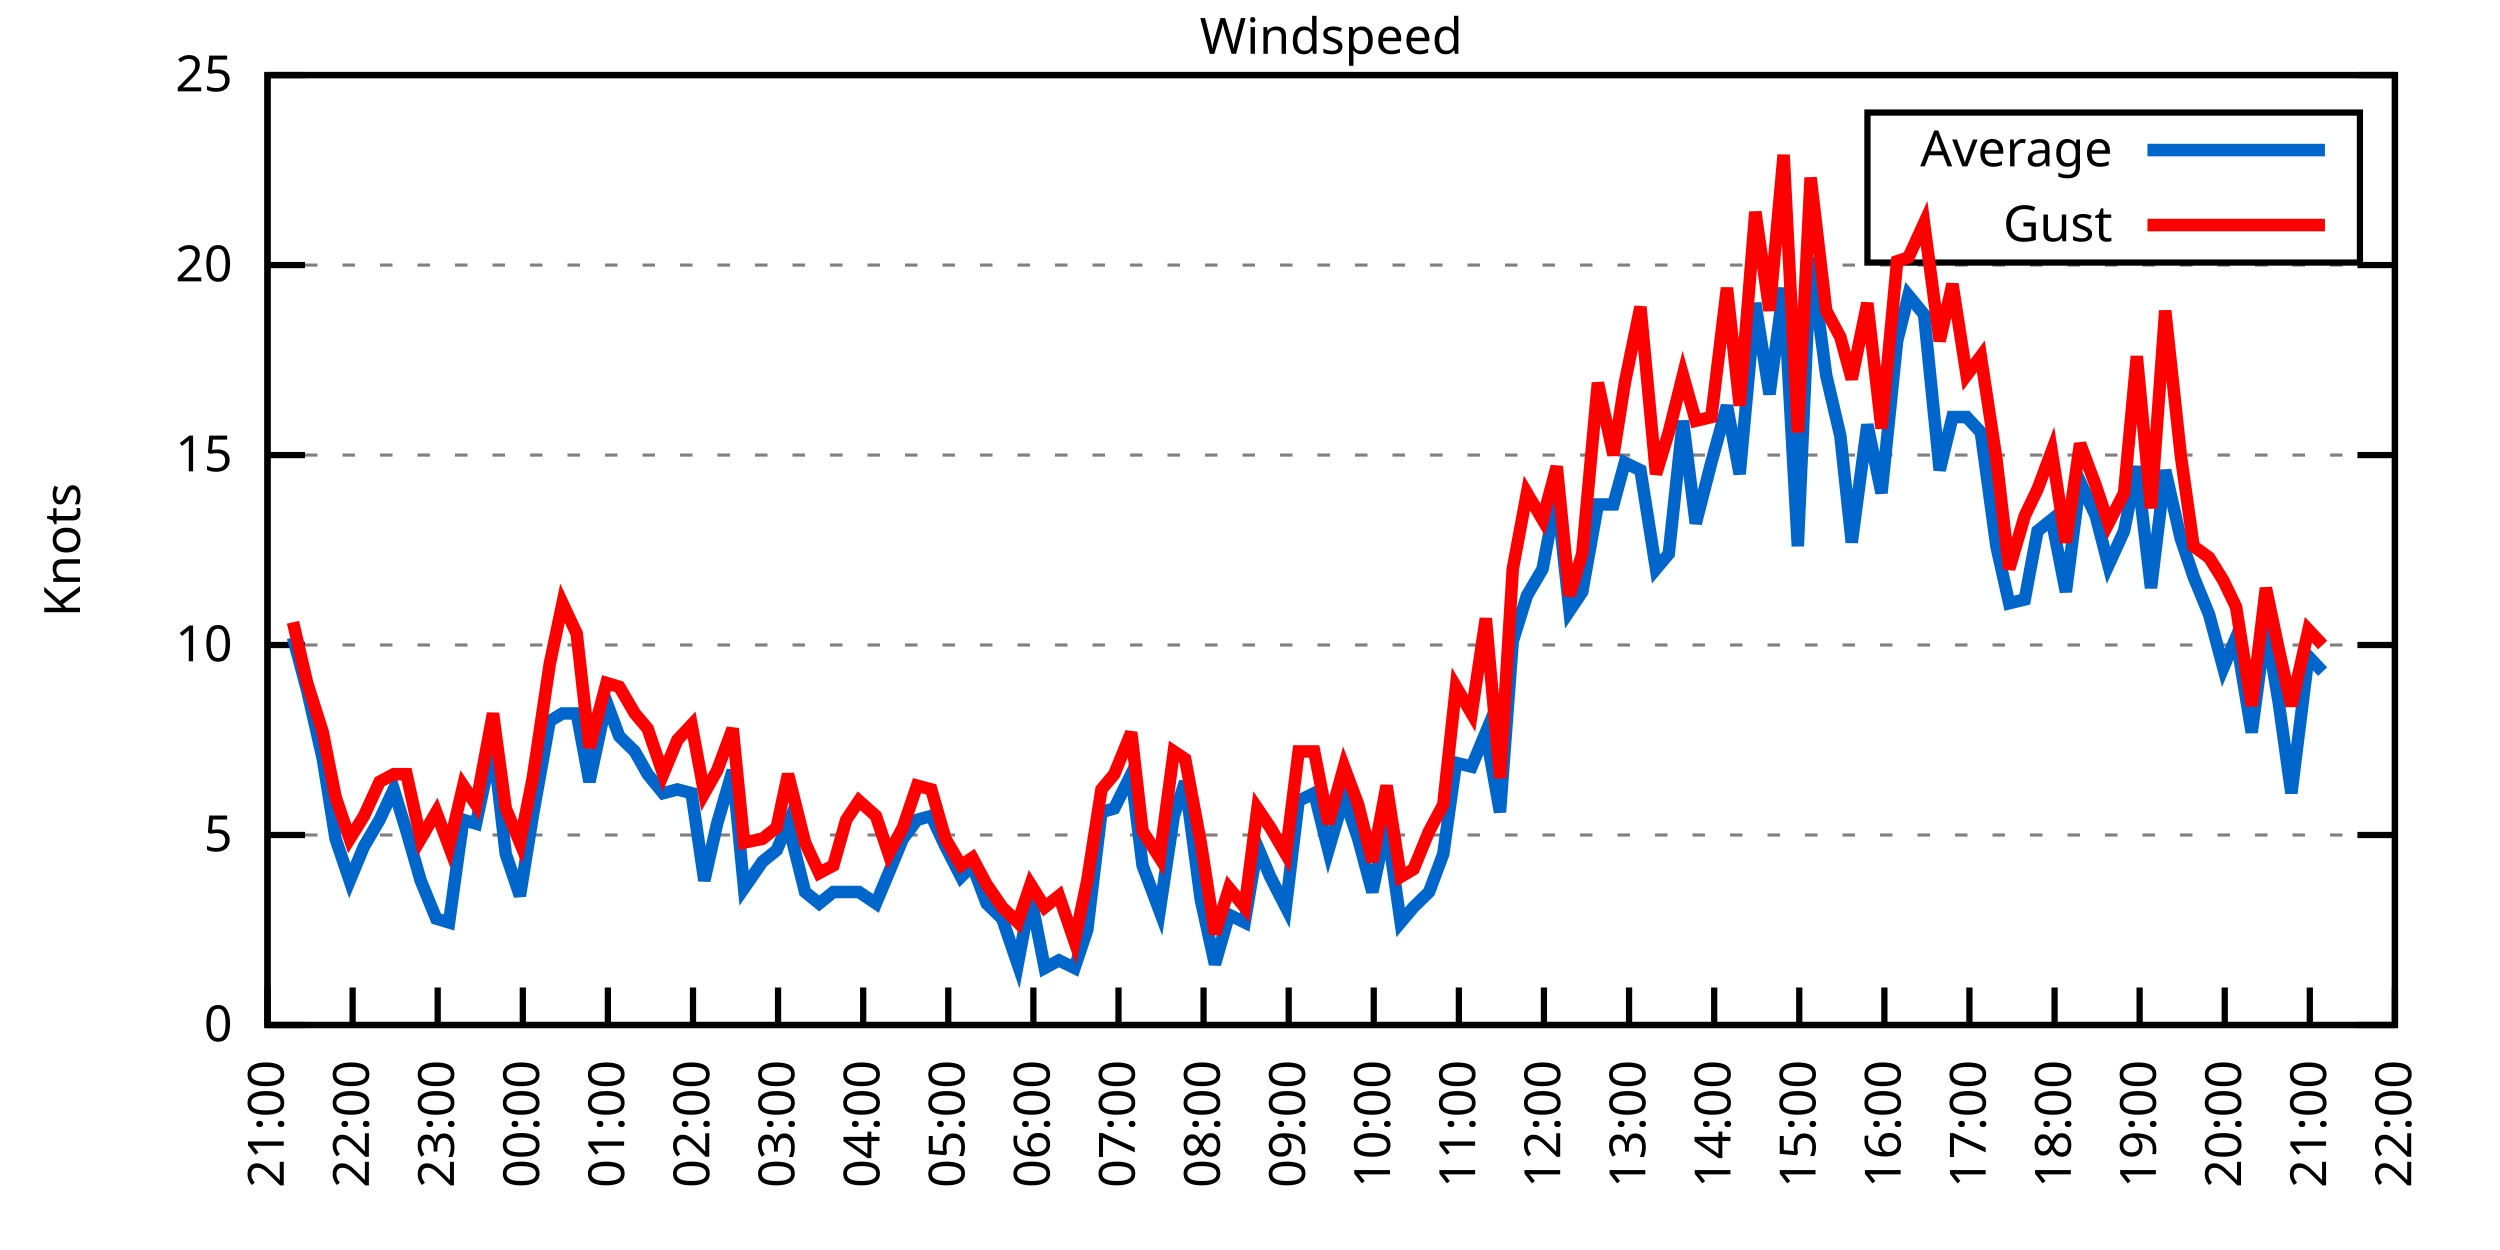
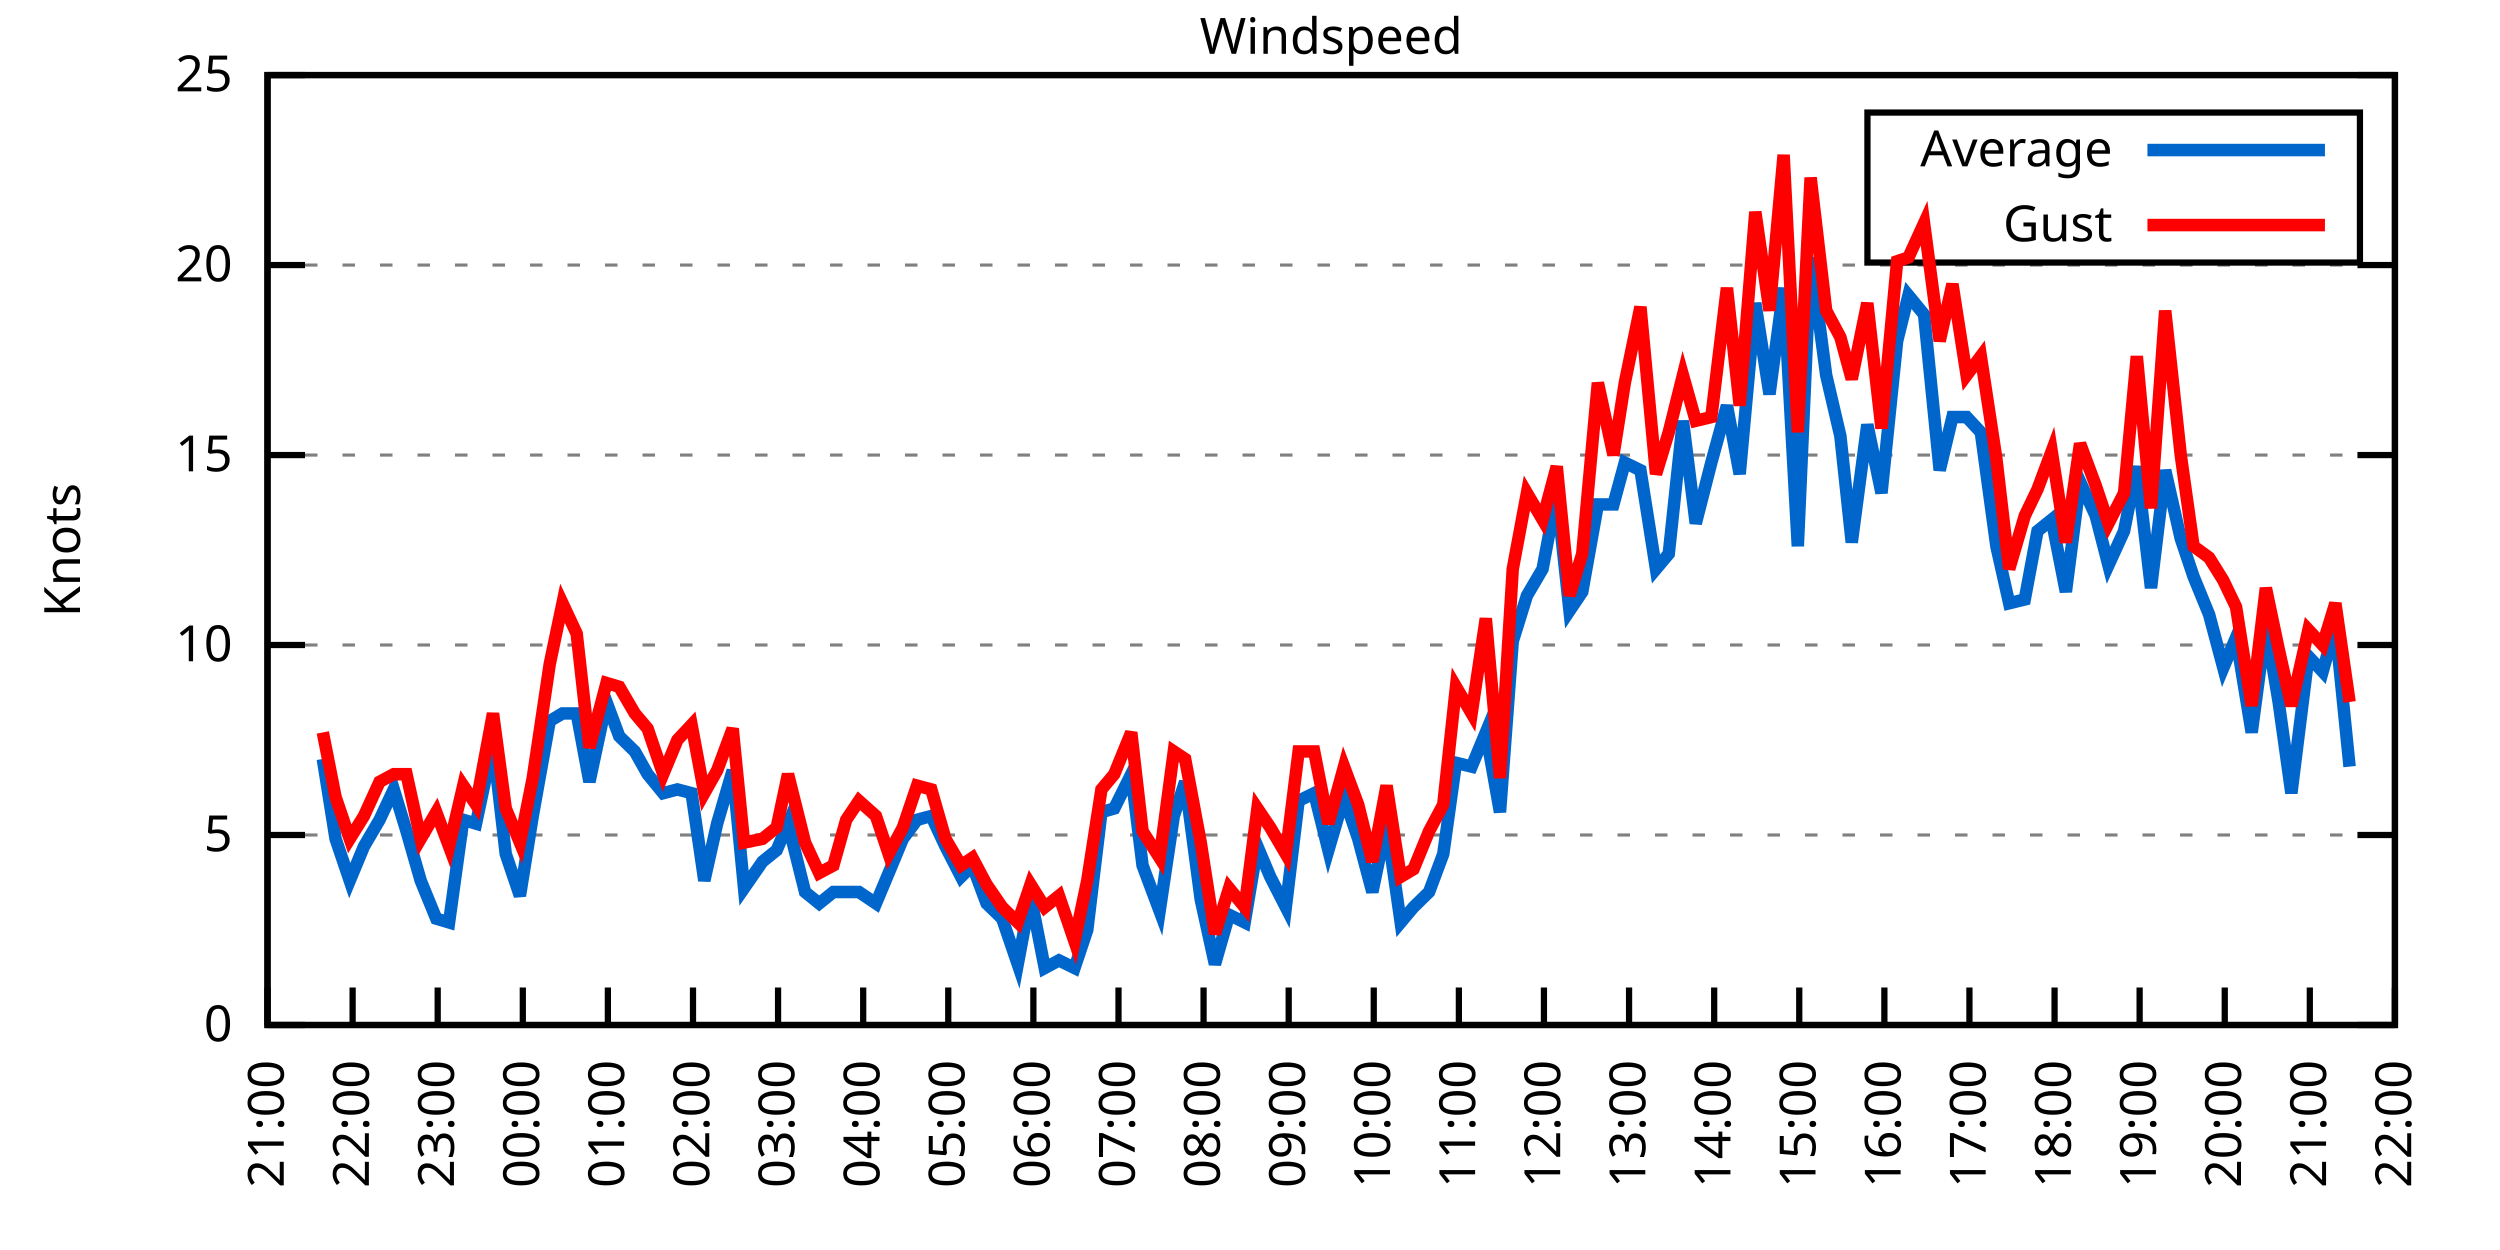
<svg xmlns="http://www.w3.org/2000/svg" xmlns:xlink="http://www.w3.org/1999/xlink" width="400" height="200" viewBox="0 0 400 200">
  <g id="gnuplot_canvas">
    <rect x="0" y="0" width="400" height="200" fill="none" />
    <defs>
      <circle id="gpDot" r="0.5" stroke-width="0.5" stroke="currentColor" />
      <path id="gpPt0" stroke-width="0.333" stroke="currentColor" d="M-1,0 h2 M0,-1 v2" />
      <path id="gpPt1" stroke-width="0.333" stroke="currentColor" d="M-1,-1 L1,1 M1,-1 L-1,1" />
      <path id="gpPt2" stroke-width="0.333" stroke="currentColor" d="M-1,0 L1,0 M0,-1 L0,1 M-1,-1 L1,1 M-1,1 L1,-1" />
      <rect id="gpPt3" stroke-width="0.333" stroke="currentColor" x="-1" y="-1" width="2" height="2" />
      <rect id="gpPt4" stroke-width="0.333" stroke="currentColor" fill="currentColor" x="-1" y="-1" width="2" height="2" />
      <circle id="gpPt5" stroke-width="0.333" stroke="currentColor" cx="0" cy="0" r="1" />
      <use xlink:href="#gpPt5" id="gpPt6" fill="currentColor" stroke="none" />
      <path id="gpPt7" stroke-width="0.333" stroke="currentColor" d="M0,-1.33 L-1.33,0.67 L1.33,0.67 z" />
      <use xlink:href="#gpPt7" id="gpPt8" fill="currentColor" stroke="none" />
      <use xlink:href="#gpPt7" id="gpPt9" stroke="currentColor" transform="rotate(180)" />
      <use xlink:href="#gpPt9" id="gpPt10" fill="currentColor" stroke="none" />
      <use xlink:href="#gpPt3" id="gpPt11" stroke="currentColor" transform="rotate(45)" />
      <use xlink:href="#gpPt11" id="gpPt12" fill="currentColor" stroke="none" />
      <path id="gpPt13" stroke-width="0.333" stroke="currentColor" d="M0,1.330 L1.265,0.411 L0.782,-1.067 L-0.782,-1.076 L-1.265,0.411 z" />
      <use xlink:href="#gpPt13" id="gpPt14" fill="currentColor" stroke="none" />
      <filter id="textbox" filterUnits="objectBoundingBox" x="0" y="0" height="1" width="1">
        <feFlood flood-color="white" flood-opacity="1" result="bgnd" />
        <feComposite in="SourceGraphic" in2="bgnd" operator="atop" />
      </filter>
      <filter id="greybox" filterUnits="objectBoundingBox" x="0" y="0" height="1" width="1">
        <feFlood flood-color="lightgrey" flood-opacity="1" result="grey" />
        <feComposite in="SourceGraphic" in2="grey" operator="atop" />
      </filter>
    </defs>
    <g fill="none" color="white" stroke="currentColor" stroke-width="1.00" stroke-linecap="butt" stroke-linejoin="miter">
</g>
    <g fill="none" color="black" stroke="currentColor" stroke-width="1.00" stroke-linecap="butt" stroke-linejoin="miter">
      <g stroke="none" shape-rendering="crispEdges">
        <polygon fill="rgb(255, 255, 255)" points="42.80,164.00 383.18,164.00 383.18,12.02 42.80,12.02 " />
      </g>
    </g>
    <g fill="none" color="black" stroke="currentColor" stroke-width="1.00" stroke-linecap="butt" stroke-linejoin="miter">
</g>
    <g fill="none" color="black" stroke="black" stroke-width="0.50" stroke-linecap="butt" stroke-linejoin="miter">
</g>
    <g fill="none" color="gray" stroke="currentColor" stroke-width="0.50" stroke-linecap="butt" stroke-linejoin="miter">
      <path stroke="gray" stroke-dasharray="2,4" class="gridline" d="M42.80,164.00 L383.19,164.00  " />
    </g>
    <g fill="none" color="gray" stroke="gray" stroke-width="1.00" stroke-linecap="butt" stroke-linejoin="miter">
</g>
    <g fill="none" color="black" stroke="currentColor" stroke-width="1.00" stroke-linecap="butt" stroke-linejoin="miter">
      <path stroke="black" d="M42.80,164.00 L48.80,164.00 M383.19,164.00 L377.19,164.00  " />
      <g transform="translate(37.20,166.60)" stroke="none" fill="black" font-family="Sans" font-size="8.00" text-anchor="end">
        <text>
          <tspan font-family="Sans"> 0</tspan>
        </text>
      </g>
    </g>
    <g fill="none" color="black" stroke="currentColor" stroke-width="1.00" stroke-linecap="butt" stroke-linejoin="miter">
</g>
    <g fill="none" color="black" stroke="black" stroke-width="0.50" stroke-linecap="butt" stroke-linejoin="miter">
</g>
    <g fill="none" color="gray" stroke="currentColor" stroke-width="0.50" stroke-linecap="butt" stroke-linejoin="miter">
      <path stroke="gray" stroke-dasharray="2,4" class="gridline" d="M42.80,133.60 L383.19,133.60  " />
    </g>
    <g fill="none" color="gray" stroke="gray" stroke-width="1.00" stroke-linecap="butt" stroke-linejoin="miter">
</g>
    <g fill="none" color="black" stroke="currentColor" stroke-width="1.00" stroke-linecap="butt" stroke-linejoin="miter">
      <path stroke="black" d="M42.80,133.60 L48.80,133.60 M383.19,133.60 L377.19,133.60  " />
      <g transform="translate(37.20,136.20)" stroke="none" fill="black" font-family="Sans" font-size="8.00" text-anchor="end">
        <text>
          <tspan font-family="Sans"> 5</tspan>
        </text>
      </g>
    </g>
    <g fill="none" color="black" stroke="currentColor" stroke-width="1.00" stroke-linecap="butt" stroke-linejoin="miter">
</g>
    <g fill="none" color="black" stroke="black" stroke-width="0.50" stroke-linecap="butt" stroke-linejoin="miter">
</g>
    <g fill="none" color="gray" stroke="currentColor" stroke-width="0.50" stroke-linecap="butt" stroke-linejoin="miter">
      <path stroke="gray" stroke-dasharray="2,4" class="gridline" d="M42.80,103.20 L383.19,103.20  " />
    </g>
    <g fill="none" color="gray" stroke="gray" stroke-width="1.00" stroke-linecap="butt" stroke-linejoin="miter">
</g>
    <g fill="none" color="black" stroke="currentColor" stroke-width="1.00" stroke-linecap="butt" stroke-linejoin="miter">
      <path stroke="black" d="M42.80,103.20 L48.80,103.20 M383.19,103.20 L377.19,103.20  " />
      <g transform="translate(37.20,105.80)" stroke="none" fill="black" font-family="Sans" font-size="8.00" text-anchor="end">
        <text>
          <tspan font-family="Sans"> 10</tspan>
        </text>
      </g>
    </g>
    <g fill="none" color="black" stroke="currentColor" stroke-width="1.00" stroke-linecap="butt" stroke-linejoin="miter">
</g>
    <g fill="none" color="black" stroke="black" stroke-width="0.50" stroke-linecap="butt" stroke-linejoin="miter">
</g>
    <g fill="none" color="gray" stroke="currentColor" stroke-width="0.50" stroke-linecap="butt" stroke-linejoin="miter">
      <path stroke="gray" stroke-dasharray="2,4" class="gridline" d="M42.80,72.81 L383.19,72.81  " />
    </g>
    <g fill="none" color="gray" stroke="gray" stroke-width="1.00" stroke-linecap="butt" stroke-linejoin="miter">
</g>
    <g fill="none" color="black" stroke="currentColor" stroke-width="1.00" stroke-linecap="butt" stroke-linejoin="miter">
      <path stroke="black" d="M42.80,72.81 L48.80,72.81 M383.19,72.81 L377.19,72.81  " />
      <g transform="translate(37.20,75.41)" stroke="none" fill="black" font-family="Sans" font-size="8.00" text-anchor="end">
        <text>
          <tspan font-family="Sans"> 15</tspan>
        </text>
      </g>
    </g>
    <g fill="none" color="black" stroke="currentColor" stroke-width="1.00" stroke-linecap="butt" stroke-linejoin="miter">
</g>
    <g fill="none" color="black" stroke="black" stroke-width="0.50" stroke-linecap="butt" stroke-linejoin="miter">
</g>
    <g fill="none" color="gray" stroke="currentColor" stroke-width="0.50" stroke-linecap="butt" stroke-linejoin="miter">
      <path stroke="gray" stroke-dasharray="2,4" class="gridline" d="M42.80,42.41 L383.19,42.41  " />
    </g>
    <g fill="none" color="gray" stroke="gray" stroke-width="1.00" stroke-linecap="butt" stroke-linejoin="miter">
</g>
    <g fill="none" color="black" stroke="currentColor" stroke-width="1.00" stroke-linecap="butt" stroke-linejoin="miter">
      <path stroke="black" d="M42.80,42.41 L48.80,42.41 M383.19,42.41 L377.19,42.41  " />
      <g transform="translate(37.20,45.01)" stroke="none" fill="black" font-family="Sans" font-size="8.00" text-anchor="end">
        <text>
          <tspan font-family="Sans"> 20</tspan>
        </text>
      </g>
    </g>
    <g fill="none" color="black" stroke="currentColor" stroke-width="1.00" stroke-linecap="butt" stroke-linejoin="miter">
</g>
    <g fill="none" color="black" stroke="black" stroke-width="0.50" stroke-linecap="butt" stroke-linejoin="miter">
</g>
    <g fill="none" color="gray" stroke="currentColor" stroke-width="0.50" stroke-linecap="butt" stroke-linejoin="miter">
      <path stroke="gray" stroke-dasharray="2,4" class="gridline" d="M42.80,12.01 L383.19,12.01  " />
    </g>
    <g fill="none" color="gray" stroke="gray" stroke-width="1.00" stroke-linecap="butt" stroke-linejoin="miter">
</g>
    <g fill="none" color="black" stroke="currentColor" stroke-width="1.00" stroke-linecap="butt" stroke-linejoin="miter">
      <path stroke="black" d="M42.80,12.01 L48.80,12.01 M383.19,12.01 L377.19,12.01  " />
      <g transform="translate(37.20,14.61)" stroke="none" fill="black" font-family="Sans" font-size="8.00" text-anchor="end">
        <text>
          <tspan font-family="Sans"> 25</tspan>
        </text>
      </g>
    </g>
    <g fill="none" color="black" stroke="currentColor" stroke-width="1.00" stroke-linecap="butt" stroke-linejoin="miter">
      <path stroke="black" d="M42.80,164.00 L42.80,158.00  " />
      <g transform="translate(45.40,169.60) rotate(270.00)" stroke="none" fill="black" font-family="Sans" font-size="8.00" text-anchor="end">
        <text>
          <tspan font-family="Sans">21:00</tspan>
        </text>
      </g>
    </g>
    <g fill="none" color="black" stroke="currentColor" stroke-width="1.00" stroke-linecap="butt" stroke-linejoin="miter">
      <path stroke="black" d="M56.42,164.00 L56.42,158.00  " />
      <g transform="translate(59.02,169.60) rotate(270.00)" stroke="none" fill="black" font-family="Sans" font-size="8.00" text-anchor="end">
        <text>
          <tspan font-family="Sans">22:00</tspan>
        </text>
      </g>
    </g>
    <g fill="none" color="black" stroke="currentColor" stroke-width="1.00" stroke-linecap="butt" stroke-linejoin="miter">
      <path stroke="black" d="M70.03,164.00 L70.03,158.00  " />
      <g transform="translate(72.63,169.60) rotate(270.00)" stroke="none" fill="black" font-family="Sans" font-size="8.00" text-anchor="end">
        <text>
          <tspan font-family="Sans">23:00</tspan>
        </text>
      </g>
    </g>
    <g fill="none" color="black" stroke="currentColor" stroke-width="1.00" stroke-linecap="butt" stroke-linejoin="miter">
      <path stroke="black" d="M83.65,164.00 L83.65,158.00  " />
      <g transform="translate(86.25,169.60) rotate(270.00)" stroke="none" fill="black" font-family="Sans" font-size="8.00" text-anchor="end">
        <text>
          <tspan font-family="Sans">00:00</tspan>
        </text>
      </g>
    </g>
    <g fill="none" color="black" stroke="currentColor" stroke-width="1.00" stroke-linecap="butt" stroke-linejoin="miter">
      <path stroke="black" d="M97.26,164.00 L97.26,158.00  " />
      <g transform="translate(99.86,169.60) rotate(270.00)" stroke="none" fill="black" font-family="Sans" font-size="8.00" text-anchor="end">
        <text>
          <tspan font-family="Sans">01:00</tspan>
        </text>
      </g>
    </g>
    <g fill="none" color="black" stroke="currentColor" stroke-width="1.00" stroke-linecap="butt" stroke-linejoin="miter">
      <path stroke="black" d="M110.88,164.00 L110.88,158.00  " />
      <g transform="translate(113.48,169.60) rotate(270.00)" stroke="none" fill="black" font-family="Sans" font-size="8.00" text-anchor="end">
        <text>
          <tspan font-family="Sans">02:00</tspan>
        </text>
      </g>
    </g>
    <g fill="none" color="black" stroke="currentColor" stroke-width="1.00" stroke-linecap="butt" stroke-linejoin="miter">
      <path stroke="black" d="M124.49,164.00 L124.49,158.00  " />
      <g transform="translate(127.09,169.60) rotate(270.00)" stroke="none" fill="black" font-family="Sans" font-size="8.00" text-anchor="end">
        <text>
          <tspan font-family="Sans">03:00</tspan>
        </text>
      </g>
    </g>
    <g fill="none" color="black" stroke="currentColor" stroke-width="1.00" stroke-linecap="butt" stroke-linejoin="miter">
      <path stroke="black" d="M138.11,164.00 L138.11,158.00  " />
      <g transform="translate(140.71,169.60) rotate(270.00)" stroke="none" fill="black" font-family="Sans" font-size="8.00" text-anchor="end">
        <text>
          <tspan font-family="Sans">04:00</tspan>
        </text>
      </g>
    </g>
    <g fill="none" color="black" stroke="currentColor" stroke-width="1.00" stroke-linecap="butt" stroke-linejoin="miter">
      <path stroke="black" d="M151.72,164.00 L151.72,158.00  " />
      <g transform="translate(154.32,169.60) rotate(270.00)" stroke="none" fill="black" font-family="Sans" font-size="8.00" text-anchor="end">
        <text>
          <tspan font-family="Sans">05:00</tspan>
        </text>
      </g>
    </g>
    <g fill="none" color="black" stroke="currentColor" stroke-width="1.00" stroke-linecap="butt" stroke-linejoin="miter">
      <path stroke="black" d="M165.34,164.00 L165.34,158.00  " />
      <g transform="translate(167.94,169.60) rotate(270.00)" stroke="none" fill="black" font-family="Sans" font-size="8.00" text-anchor="end">
        <text>
          <tspan font-family="Sans">06:00</tspan>
        </text>
      </g>
    </g>
    <g fill="none" color="black" stroke="currentColor" stroke-width="1.00" stroke-linecap="butt" stroke-linejoin="miter">
      <path stroke="black" d="M178.96,164.00 L178.96,158.00  " />
      <g transform="translate(181.56,169.60) rotate(270.00)" stroke="none" fill="black" font-family="Sans" font-size="8.00" text-anchor="end">
        <text>
          <tspan font-family="Sans">07:00</tspan>
        </text>
      </g>
    </g>
    <g fill="none" color="black" stroke="currentColor" stroke-width="1.00" stroke-linecap="butt" stroke-linejoin="miter">
      <path stroke="black" d="M192.57,164.00 L192.57,158.00  " />
      <g transform="translate(195.17,169.60) rotate(270.00)" stroke="none" fill="black" font-family="Sans" font-size="8.00" text-anchor="end">
        <text>
          <tspan font-family="Sans">08:00</tspan>
        </text>
      </g>
    </g>
    <g fill="none" color="black" stroke="currentColor" stroke-width="1.00" stroke-linecap="butt" stroke-linejoin="miter">
      <path stroke="black" d="M206.19,164.00 L206.19,158.00  " />
      <g transform="translate(208.79,169.60) rotate(270.00)" stroke="none" fill="black" font-family="Sans" font-size="8.00" text-anchor="end">
        <text>
          <tspan font-family="Sans">09:00</tspan>
        </text>
      </g>
    </g>
    <g fill="none" color="black" stroke="currentColor" stroke-width="1.00" stroke-linecap="butt" stroke-linejoin="miter">
      <path stroke="black" d="M219.80,164.00 L219.80,158.00  " />
      <g transform="translate(222.40,169.60) rotate(270.00)" stroke="none" fill="black" font-family="Sans" font-size="8.00" text-anchor="end">
        <text>
          <tspan font-family="Sans">10:00</tspan>
        </text>
      </g>
    </g>
    <g fill="none" color="black" stroke="currentColor" stroke-width="1.00" stroke-linecap="butt" stroke-linejoin="miter">
      <path stroke="black" d="M233.42,164.00 L233.42,158.00  " />
      <g transform="translate(236.02,169.60) rotate(270.00)" stroke="none" fill="black" font-family="Sans" font-size="8.00" text-anchor="end">
        <text>
          <tspan font-family="Sans">11:00</tspan>
        </text>
      </g>
    </g>
    <g fill="none" color="black" stroke="currentColor" stroke-width="1.00" stroke-linecap="butt" stroke-linejoin="miter">
      <path stroke="black" d="M247.03,164.00 L247.03,158.00  " />
      <g transform="translate(249.63,169.60) rotate(270.00)" stroke="none" fill="black" font-family="Sans" font-size="8.00" text-anchor="end">
        <text>
          <tspan font-family="Sans">12:00</tspan>
        </text>
      </g>
    </g>
    <g fill="none" color="black" stroke="currentColor" stroke-width="1.00" stroke-linecap="butt" stroke-linejoin="miter">
      <path stroke="black" d="M260.65,164.00 L260.65,158.00  " />
      <g transform="translate(263.25,169.60) rotate(270.00)" stroke="none" fill="black" font-family="Sans" font-size="8.00" text-anchor="end">
        <text>
          <tspan font-family="Sans">13:00</tspan>
        </text>
      </g>
    </g>
    <g fill="none" color="black" stroke="currentColor" stroke-width="1.00" stroke-linecap="butt" stroke-linejoin="miter">
      <path stroke="black" d="M274.27,164.00 L274.27,158.00  " />
      <g transform="translate(276.87,169.60) rotate(270.00)" stroke="none" fill="black" font-family="Sans" font-size="8.00" text-anchor="end">
        <text>
          <tspan font-family="Sans">14:00</tspan>
        </text>
      </g>
    </g>
    <g fill="none" color="black" stroke="currentColor" stroke-width="1.00" stroke-linecap="butt" stroke-linejoin="miter">
      <path stroke="black" d="M287.88,164.00 L287.88,158.00  " />
      <g transform="translate(290.48,169.60) rotate(270.00)" stroke="none" fill="black" font-family="Sans" font-size="8.00" text-anchor="end">
        <text>
          <tspan font-family="Sans">15:00</tspan>
        </text>
      </g>
    </g>
    <g fill="none" color="black" stroke="currentColor" stroke-width="1.00" stroke-linecap="butt" stroke-linejoin="miter">
      <path stroke="black" d="M301.50,164.00 L301.50,158.00  " />
      <g transform="translate(304.10,169.60) rotate(270.00)" stroke="none" fill="black" font-family="Sans" font-size="8.00" text-anchor="end">
        <text>
          <tspan font-family="Sans">16:00</tspan>
        </text>
      </g>
    </g>
    <g fill="none" color="black" stroke="currentColor" stroke-width="1.00" stroke-linecap="butt" stroke-linejoin="miter">
      <path stroke="black" d="M315.11,164.00 L315.11,158.00  " />
      <g transform="translate(317.71,169.60) rotate(270.00)" stroke="none" fill="black" font-family="Sans" font-size="8.00" text-anchor="end">
        <text>
          <tspan font-family="Sans">17:00</tspan>
        </text>
      </g>
    </g>
    <g fill="none" color="black" stroke="currentColor" stroke-width="1.00" stroke-linecap="butt" stroke-linejoin="miter">
      <path stroke="black" d="M328.73,164.00 L328.73,158.00  " />
      <g transform="translate(331.33,169.60) rotate(270.00)" stroke="none" fill="black" font-family="Sans" font-size="8.00" text-anchor="end">
        <text>
          <tspan font-family="Sans">18:00</tspan>
        </text>
      </g>
    </g>
    <g fill="none" color="black" stroke="currentColor" stroke-width="1.00" stroke-linecap="butt" stroke-linejoin="miter">
      <path stroke="black" d="M342.34,164.00 L342.34,158.00  " />
      <g transform="translate(344.94,169.60) rotate(270.00)" stroke="none" fill="black" font-family="Sans" font-size="8.00" text-anchor="end">
        <text>
          <tspan font-family="Sans">19:00</tspan>
        </text>
      </g>
    </g>
    <g fill="none" color="black" stroke="currentColor" stroke-width="1.00" stroke-linecap="butt" stroke-linejoin="miter">
      <path stroke="black" d="M355.96,164.00 L355.96,158.00  " />
      <g transform="translate(358.56,169.60) rotate(270.00)" stroke="none" fill="black" font-family="Sans" font-size="8.00" text-anchor="end">
        <text>
          <tspan font-family="Sans">20:00</tspan>
        </text>
      </g>
    </g>
    <g fill="none" color="black" stroke="currentColor" stroke-width="1.00" stroke-linecap="butt" stroke-linejoin="miter">
      <path stroke="black" d="M369.57,164.00 L369.57,158.00  " />
      <g transform="translate(372.17,169.60) rotate(270.00)" stroke="none" fill="black" font-family="Sans" font-size="8.00" text-anchor="end">
        <text>
          <tspan font-family="Sans">21:00</tspan>
        </text>
      </g>
    </g>
    <g fill="none" color="black" stroke="currentColor" stroke-width="1.00" stroke-linecap="butt" stroke-linejoin="miter">
      <path stroke="black" d="M383.19,164.00 L383.19,158.00  " />
      <g transform="translate(385.79,169.60) rotate(270.00)" stroke="none" fill="black" font-family="Sans" font-size="8.00" text-anchor="end">
        <text>
          <tspan font-family="Sans">22:00</tspan>
        </text>
      </g>
    </g>
    <g fill="none" color="black" stroke="currentColor" stroke-width="1.00" stroke-linecap="butt" stroke-linejoin="miter">
</g>
    <g fill="none" color="black" stroke="currentColor" stroke-width="1.00" stroke-linecap="butt" stroke-linejoin="miter">
      <path stroke="black" d="M42.80,12.01 L42.80,164.00 L383.19,164.00 L383.19,12.01 L42.80,12.01 Z  " />
    </g>
    <g fill="none" color="black" stroke="currentColor" stroke-width="1.00" stroke-linecap="butt" stroke-linejoin="miter">
</g>
    <g fill="none" color="black" stroke="currentColor" stroke-width="1.00" stroke-linecap="butt" stroke-linejoin="miter">
      <path stroke="black" d="M298.79,42.01 L298.79,18.01 L377.59,18.01 L377.59,42.01 L298.79,42.01 Z  " />
    </g>
    <g id="Windspeed_plot_1">
      <g fill="none" color="white" stroke="black" stroke-width="2.00" stroke-linecap="butt" stroke-linejoin="miter">
</g>
      <g fill="none" color="black" stroke="currentColor" stroke-width="2.00" stroke-linecap="butt" stroke-linejoin="miter">
        <g transform="translate(337.99,26.61)" stroke="none" fill="black" font-family="Sans" font-size="8.00" text-anchor="end">
          <text>
            <tspan font-family="Sans">Average</tspan>
          </text>
        </g>
      </g>
      <g fill="none" color="black" stroke="currentColor" stroke-width="2.00" stroke-linecap="butt" stroke-linejoin="miter">
-         <path stroke="rgb(  0, 102, 204)" d="M343.59,24.01 L371.99,24.01 M46.88,101.99 L49.15,110.50 L51.65,121.44 L53.69,134.21 L55.96,140.90 L58.23,135.43   L60.73,131.17 L63.00,126.31 L65.04,132.99 L67.31,140.90 L69.80,146.98 L71.85,147.59 L74.12,131.17 L76.16,131.78   L78.88,119.01 L80.92,136.64 L83.19,143.33 L85.24,130.56 L87.96,115.36 L90.00,114.15 L92.27,114.15 L94.31,125.09   L97.04,112.32 L99.08,117.80 L101.57,120.23 L103.62,123.87 L106.11,126.91 L108.38,126.31 L110.65,126.91 L112.69,140.90   L114.74,131.78 L117.23,123.27 L119.05,142.11 L122.00,137.86 L124.27,136.03 L126.08,131.78 L128.81,142.72 L131.07,144.55   L133.34,142.72 L135.39,142.72 L137.43,142.72 L140.15,144.55 L142.19,139.68 L144.46,134.21 L146.73,131.17 L149.00,130.56   L151.27,135.43 L153.77,140.29 L155.58,138.47 L157.85,144.55 L160.35,146.98 L162.84,154.27 L164.89,143.33 L167.16,154.88   L169.43,153.66 L171.92,154.88 L173.96,148.80 L176.23,129.95 L178.28,129.35 L181.00,123.87 L182.81,138.47 L185.54,145.76   L187.81,130.56 L189.62,125.09 L192.12,143.94 L194.39,154.27 L196.66,146.37 L199.15,147.59 L201.19,135.43 L203.24,140.29   L205.73,145.15 L207.78,128.13 L210.27,126.91 L212.54,136.03 L215.04,127.52 L217.31,134.21 L219.58,142.72 L221.85,131.78   L224.11,147.59 L226.16,145.15 L228.65,142.72 L230.92,136.64 L232.96,122.05 L235.46,122.66 L237.73,117.19 L240.00,129.95   L242.04,102.60 L244.31,95.30 L246.81,91.04 L249.08,78.89 L251.12,97.73 L253.16,94.69 L255.66,80.71 L258.15,80.71   L259.97,74.02 L262.47,75.24 L264.96,91.04 L267.00,88.61 L269.27,67.33 L271.32,83.75 L273.81,74.02 L276.31,64.90   L278.35,75.85 L280.85,48.49 L283.12,63.08 L285.38,46.06 L287.65,87.40 L289.70,41.19 L292.19,60.04 L294.46,69.77   L296.28,86.79 L298.77,67.94 L301.04,78.89 L303.54,54.57 L305.35,47.27 L307.85,50.31 L310.35,75.24 L312.39,66.73   L314.66,66.73 L316.93,69.16 L319.42,87.40 L321.47,96.52 L323.96,95.91 L326.00,84.97 L328.27,83.14 L330.54,94.69   L332.81,77.06 L335.31,82.53 L337.35,90.44 L339.85,84.97 L341.89,74.63 L344.16,94.08 L346.43,75.24 L348.92,86.18   L350.97,92.26 L353.46,98.34 L355.73,106.85 L357.77,101.99 L360.27,117.19 L362.54,100.16 L364.58,112.32 L366.62,126.91   L369.35,105.03 L371.62,107.46  " />
+         <path stroke="rgb(  0, 102, 204)" d="M343.59,24.01 L371.99,24.01 M51.65,121.44 L53.69,134.21 L55.96,140.90 L58.23,135.43 L60.73,131.17 L63.00,126.31   L65.04,132.99 L67.31,140.90 L69.80,146.98 L71.85,147.59 L74.12,131.17 L76.16,131.78 L78.88,119.01 L80.92,136.64   L83.19,143.33 L85.24,130.56 L87.96,115.36 L90.00,114.15 L92.27,114.15 L94.31,125.09 L97.04,112.32 L99.08,117.80   L101.57,120.23 L103.62,123.87 L106.11,126.91 L108.38,126.31 L110.65,126.91 L112.69,140.90 L114.74,131.78 L117.23,123.27   L119.05,142.11 L122.00,137.86 L124.27,136.03 L126.08,131.78 L128.81,142.72 L131.07,144.55 L133.34,142.72 L135.39,142.72   L137.43,142.72 L140.15,144.55 L142.19,139.68 L144.46,134.21 L146.73,131.17 L149.00,130.56 L151.27,135.43 L153.77,140.29   L155.58,138.47 L157.85,144.55 L160.35,146.98 L162.84,154.27 L164.89,143.33 L167.16,154.88 L169.43,153.66 L171.92,154.88   L173.96,148.80 L176.23,129.95 L178.28,129.35 L181.00,123.87 L182.81,138.47 L185.54,145.76 L187.81,130.56 L189.62,125.09   L192.12,143.94 L194.39,154.27 L196.66,146.37 L199.15,147.59 L201.19,135.43 L203.24,140.29 L205.73,145.15 L207.78,128.13   L210.27,126.91 L212.54,136.03 L215.04,127.52 L217.31,134.21 L219.58,142.72 L221.85,131.78 L224.11,147.59 L226.16,145.15   L228.65,142.72 L230.92,136.64 L232.96,122.05 L235.46,122.66 L237.73,117.19 L240.00,129.95 L242.04,102.60 L244.31,95.30   L246.81,91.04 L249.08,78.89 L251.12,97.73 L253.16,94.69 L255.66,80.71 L258.15,80.71 L259.97,74.02 L262.47,75.24   L264.96,91.04 L267.00,88.61 L269.27,67.33 L271.32,83.75 L273.81,74.02 L276.31,64.90 L278.35,75.85 L280.85,48.49   L283.12,63.08 L285.38,46.06 L287.65,87.40 L289.70,41.19 L292.19,60.04 L294.46,69.77 L296.28,86.79 L298.77,67.94   L301.04,78.89 L303.54,54.57 L305.35,47.27 L307.85,50.31 L310.35,75.24 L312.39,66.73 L314.66,66.73 L316.93,69.16   L319.42,87.40 L321.47,96.52 L323.96,95.91 L326.00,84.97 L328.27,83.14 L330.54,94.69 L332.81,77.06 L335.31,82.53   L337.35,90.44 L339.85,84.97 L341.89,74.63 L344.16,94.08 L346.43,75.24 L348.92,86.18 L350.97,92.26 L353.46,98.34   L355.73,106.85 L357.77,101.99 L360.27,117.19 L362.54,100.16 L364.58,112.32 L366.62,126.91 L369.35,105.03 L371.62,107.46   L373.66,100.16 L375.93,122.66  " />
      </g>
    </g>
    <g id="Windspeed_plot_2">
      <g fill="none" color="black" stroke="currentColor" stroke-width="2.00" stroke-linecap="butt" stroke-linejoin="miter">
        <g transform="translate(337.99,38.61)" stroke="none" fill="black" font-family="Sans" font-size="8.00" text-anchor="end">
          <text>
            <tspan font-family="Sans">Gust</tspan>
          </text>
        </g>
      </g>
      <g fill="none" color="black" stroke="currentColor" stroke-width="2.00" stroke-linecap="butt" stroke-linejoin="miter">
-         <path stroke="rgb(255,   0,   0)" d="M343.59,36.01 L371.99,36.01 M46.88,99.56 L49.15,109.28 L51.65,117.19 L53.69,127.52 L55.96,134.21 L58.23,130.56   L60.73,125.09 L63.00,123.87 L65.04,123.87 L67.31,134.21 L69.80,129.95 L71.85,135.43 L74.12,125.70 L76.16,128.74   L78.88,114.15 L80.92,129.35 L83.19,134.82 L85.24,124.48 L87.96,106.24 L90.00,96.52 L92.27,101.38 L94.31,119.62   L97.04,109.28 L99.08,109.89 L101.57,114.15 L103.62,116.58 L106.11,123.87 L108.38,118.40 L110.65,115.97 L112.69,126.91   L114.74,123.27 L117.23,116.58 L119.05,134.82 L122.00,134.21 L124.27,132.39 L126.08,123.87 L128.81,134.82 L131.07,139.68   L133.34,138.47 L135.39,131.17 L137.43,128.13 L140.15,130.56 L142.19,136.64 L144.46,132.39 L146.73,125.70 L149.00,126.31   L151.27,134.21 L153.77,138.47 L155.58,137.25 L157.85,141.51 L160.35,145.15 L162.84,147.59 L164.89,141.51 L167.16,145.15   L169.43,143.33 L171.92,150.62 L173.96,140.90 L176.23,126.31 L178.28,123.87 L181.00,117.19 L182.81,132.99 L185.54,137.25   L187.81,120.23 L189.62,121.44 L192.12,134.82 L194.39,149.41 L196.66,142.11 L199.15,145.15 L201.19,129.35 L203.24,132.39   L205.73,136.64 L207.78,120.23 L210.27,120.23 L212.54,131.78 L215.04,122.66 L217.31,128.74 L219.58,137.86 L221.85,125.70   L224.11,140.29 L226.16,139.07 L228.65,132.99 L230.92,128.74 L232.96,109.89 L235.46,114.15 L237.73,98.95 L240.00,124.48   L242.04,91.04 L244.31,78.89 L246.81,83.14 L249.08,74.63 L251.12,95.30 L253.16,88.61 L255.66,61.25 L258.15,72.81   L259.97,61.25 L262.47,49.10 L264.96,75.85 L267.00,69.16 L269.27,60.04 L271.32,67.33 L273.81,66.73 L276.31,46.06   L278.35,64.90 L280.85,33.90 L283.12,49.70 L285.38,24.78 L287.65,69.16 L289.70,28.42 L292.19,49.70 L294.46,53.96   L296.28,60.65 L298.77,48.49 L301.04,68.55 L303.54,41.80 L305.35,41.19 L307.85,35.72 L310.35,54.57 L312.39,45.45   L314.66,60.04 L316.93,57.00 L319.42,73.41 L321.47,91.04 L323.96,82.53 L326.00,78.28 L328.27,72.20 L330.54,86.79   L332.81,70.98 L335.31,77.67 L337.35,83.75 L339.85,78.89 L341.89,57.00 L344.16,81.32 L346.43,49.70 L348.92,72.81   L350.97,87.40 L353.46,89.22 L355.73,92.87 L357.77,97.12 L360.27,112.93 L362.54,94.08 L364.58,103.81 L366.62,112.93   L369.35,100.77 L371.62,103.20  " />
+         <path stroke="rgb(255,   0,   0)" d="M343.59,36.01 L371.99,36.01 M51.65,117.19 L53.69,127.52 L55.96,134.21 L58.23,130.56 L60.73,125.09 L63.00,123.87   L65.04,123.87 L67.31,134.21 L69.80,129.95 L71.85,135.43 L74.12,125.70 L76.16,128.74 L78.88,114.15 L80.92,129.35   L83.19,134.82 L85.24,124.48 L87.96,106.24 L90.00,96.52 L92.27,101.38 L94.31,119.62 L97.04,109.28 L99.08,109.89   L101.57,114.15 L103.62,116.58 L106.11,123.87 L108.38,118.40 L110.65,115.97 L112.69,126.91 L114.74,123.27 L117.23,116.58   L119.05,134.82 L122.00,134.21 L124.27,132.39 L126.08,123.87 L128.81,134.82 L131.07,139.68 L133.34,138.47 L135.39,131.17   L137.43,128.13 L140.15,130.56 L142.19,136.64 L144.46,132.39 L146.73,125.70 L149.00,126.31 L151.27,134.21 L153.77,138.47   L155.58,137.25 L157.85,141.51 L160.35,145.15 L162.84,147.59 L164.89,141.51 L167.16,145.15 L169.43,143.33 L171.92,150.62   L173.96,140.90 L176.23,126.31 L178.28,123.87 L181.00,117.19 L182.81,132.99 L185.54,137.25 L187.81,120.23 L189.62,121.44   L192.12,134.82 L194.39,149.41 L196.66,142.11 L199.15,145.15 L201.19,129.35 L203.24,132.39 L205.73,136.64 L207.78,120.23   L210.27,120.23 L212.54,131.78 L215.04,122.66 L217.31,128.74 L219.58,137.86 L221.85,125.70 L224.11,140.29 L226.16,139.07   L228.65,132.99 L230.92,128.74 L232.96,109.89 L235.46,114.15 L237.73,98.95 L240.00,124.48 L242.04,91.04 L244.31,78.89   L246.81,83.14 L249.08,74.63 L251.12,95.30 L253.16,88.61 L255.66,61.25 L258.15,72.81 L259.97,61.25 L262.47,49.10   L264.96,75.85 L267.00,69.16 L269.27,60.04 L271.32,67.33 L273.81,66.73 L276.31,46.06 L278.35,64.90 L280.85,33.90   L283.12,49.70 L285.38,24.78 L287.65,69.16 L289.70,28.42 L292.19,49.70 L294.46,53.96 L296.28,60.65 L298.77,48.49   L301.04,68.55 L303.54,41.80 L305.35,41.19 L307.85,35.72 L310.35,54.57 L312.39,45.45 L314.66,60.04 L316.93,57.00   L319.42,73.41 L321.47,91.04 L323.96,82.53 L326.00,78.28 L328.27,72.20 L330.54,86.79 L332.81,70.98 L335.31,77.67   L337.35,83.75 L339.85,78.89 L341.89,57.00 L344.16,81.32 L346.43,49.70 L348.92,72.81 L350.97,87.40 L353.46,89.22   L355.73,92.87 L357.77,97.12 L360.27,112.93 L362.54,94.08 L364.58,103.81 L366.62,112.93 L369.35,100.77 L371.62,103.20   L373.66,96.52 L375.93,112.32  " />
      </g>
    </g>
    <g fill="none" color="black" stroke="currentColor" stroke-width="2.00" stroke-linecap="butt" stroke-linejoin="miter">
</g>
    <g fill="none" color="black" stroke="black" stroke-width="1.00" stroke-linecap="butt" stroke-linejoin="miter">
</g>
    <g fill="none" color="black" stroke="currentColor" stroke-width="1.00" stroke-linecap="butt" stroke-linejoin="miter">
      <path stroke="black" d="M42.80,12.01 L42.80,164.00 L383.19,164.00 L383.19,12.01 L42.80,12.01 Z  " />
      <g transform="translate(12.80,88.01) rotate(270.00)" stroke="none" fill="black" font-family="Sans" font-size="8.00" text-anchor="middle">
        <text>
          <tspan font-family="Sans">Knots</tspan>
        </text>
      </g>
    </g>
    <g fill="none" color="black" stroke="currentColor" stroke-width="1.00" stroke-linecap="butt" stroke-linejoin="miter">
</g>
    <g fill="none" color="black" stroke="currentColor" stroke-width="1.00" stroke-linecap="butt" stroke-linejoin="miter">
      <g transform="translate(212.99,8.61)" stroke="none" fill="black" font-family="Sans" font-size="8.00" text-anchor="middle">
        <text>
          <tspan font-family="Sans">Windspeed</tspan>
        </text>
      </g>
    </g>
    <g fill="none" color="black" stroke="currentColor" stroke-width="1.00" stroke-linecap="butt" stroke-linejoin="miter">
</g>
  </g>
</svg>
